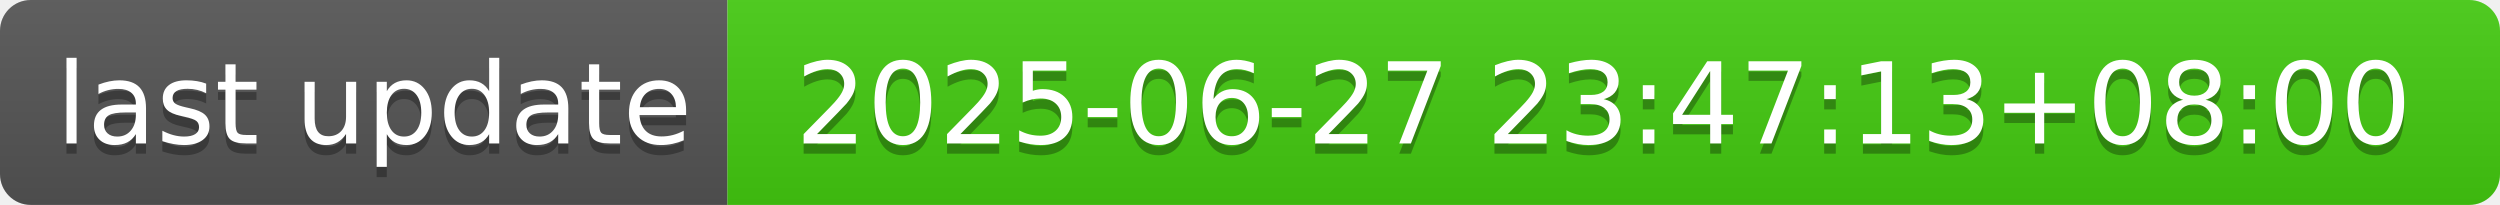
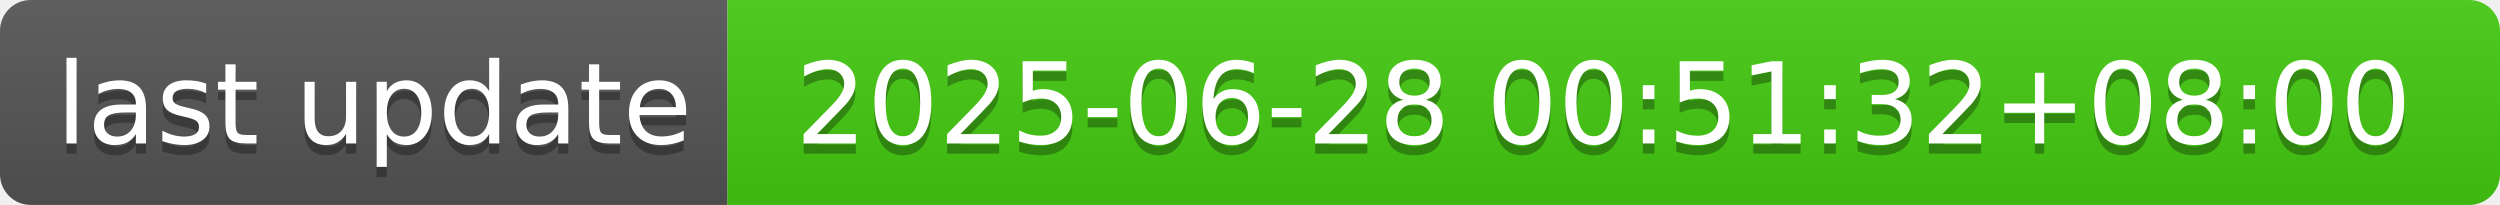
- <svg xmlns="http://www.w3.org/2000/svg" width="244" height="20" role="img" aria-label="last update: 2025-06-27 23:47:13+08:00">
+ <svg xmlns="http://www.w3.org/2000/svg" width="244" height="20" role="img" aria-label="last update: 2025-06-28 00:51:32+08:00">
  <linearGradient id="s" x2="0" y2="100%">
    <stop offset="0" stop-color="#bbb" stop-opacity=".1" />
    <stop offset="1" stop-opacity=".1" />
  </linearGradient>
  <clipPath id="r">
    <rect width="244" height="20" rx="3" fill="#fff" />
  </clipPath>
  <g clip-path="url(#r)">
    <rect width="71" height="20" fill="#555" />
    <rect x="71" width="173" height="20" fill="#4c1" />
    <rect width="244" height="20" fill="url(#s)" />
  </g>
  <g fill="#fff" text-anchor="middle" font-family="Verdana,Geneva,DejaVu Sans,sans-serif" text-rendering="geometricPrecision" font-size="110">
    <text aria-hidden="true" x="365" y="150" fill="#010101" fill-opacity=".3" transform="scale(.1)" textLength="610">last update</text>
    <text x="365" y="140" transform="scale(.1)" fill="#fff" textLength="610">last update</text>
-     <text aria-hidden="true" x="1565" y="150" fill="#010101" fill-opacity=".3" transform="scale(.1)" textLength="1630">2025-06-27 23:47:13+08:00</text>
-     <text x="1565" y="140" transform="scale(.1)" fill="#fff" textLength="1630">2025-06-27 23:47:13+08:00</text>
+     <text aria-hidden="true" x="1565" y="150" fill="#010101" fill-opacity=".3" transform="scale(.1)" textLength="1630">2025-06-28 00:51:32+08:00</text>
+     <text x="1565" y="140" transform="scale(.1)" fill="#fff" textLength="1630">2025-06-28 00:51:32+08:00</text>
  </g>
</svg>
